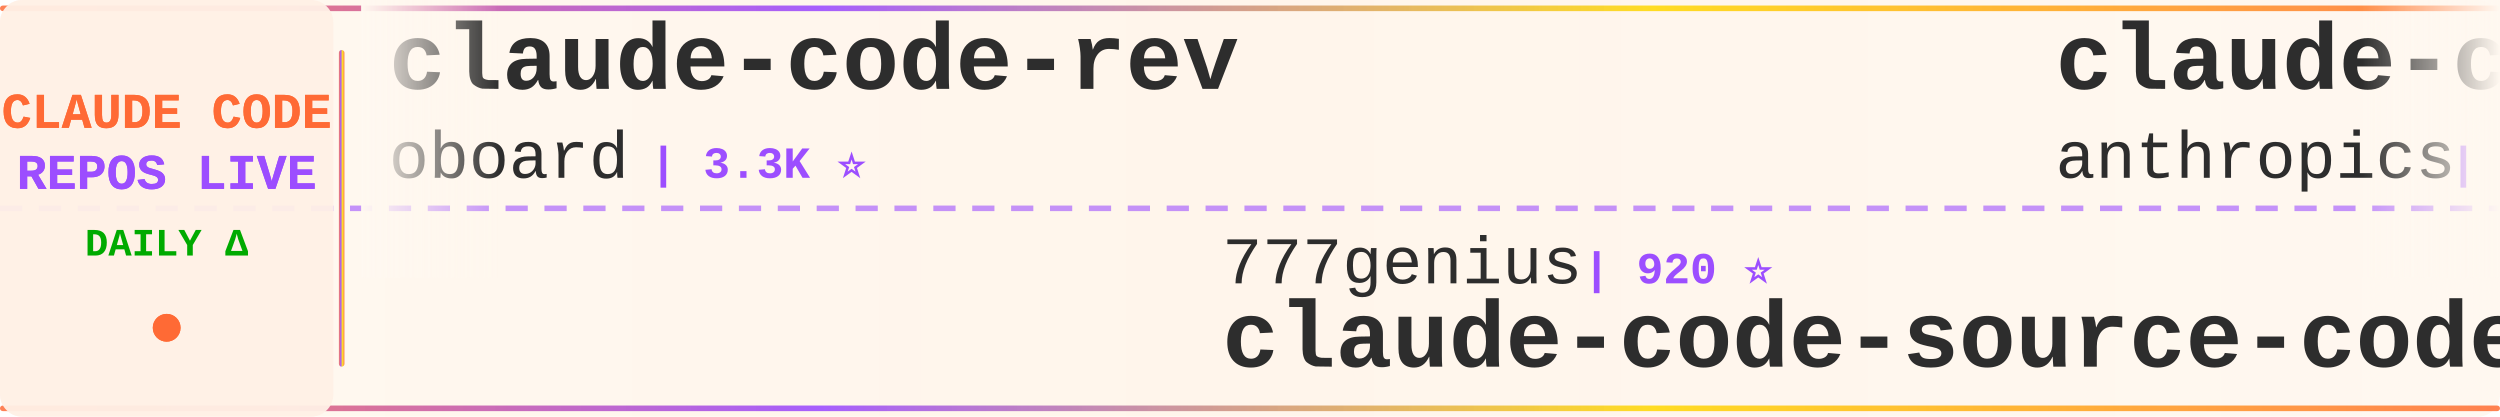
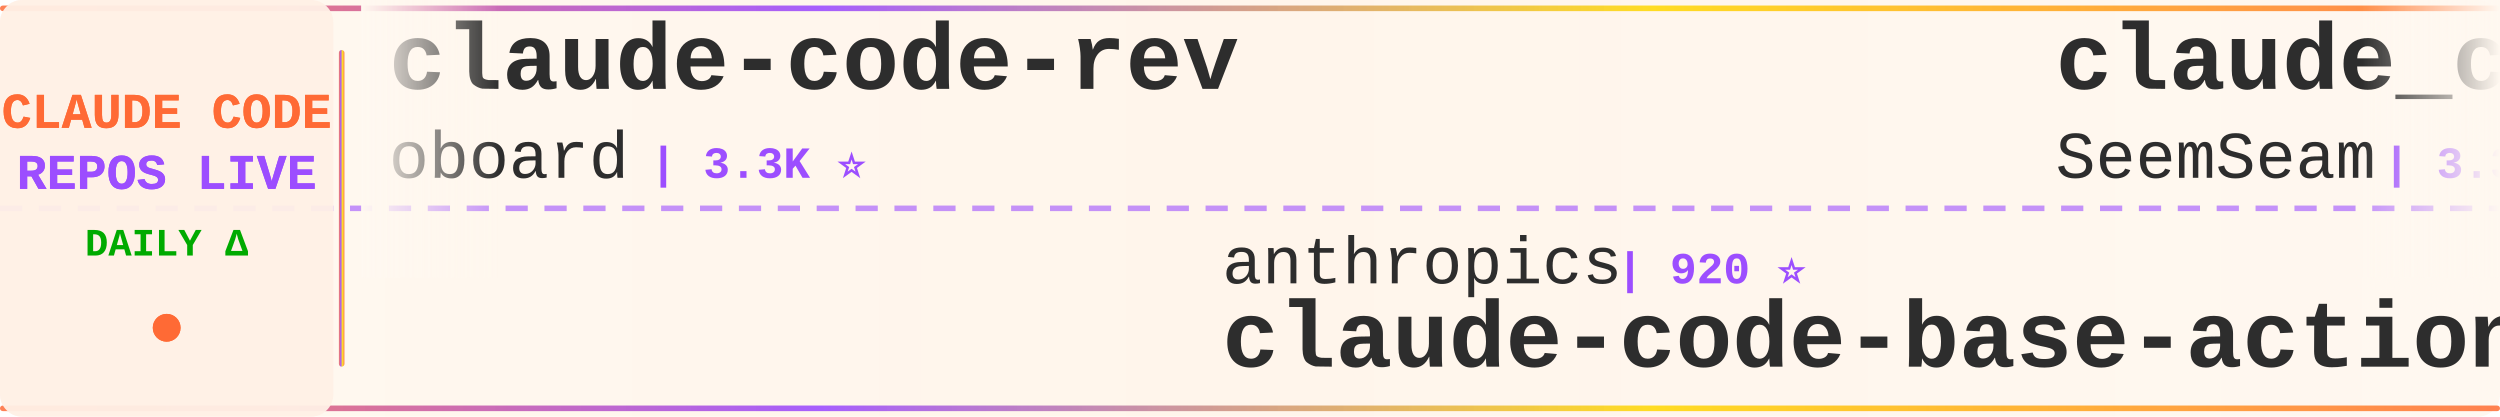
<svg xmlns="http://www.w3.org/2000/svg" width="900" height="150">
  <defs>
    <linearGradient id="tickerBg" x1="0%" y1="0%" x2="100%" y2="0%">
      <stop offset="0%" style="stop-color:#fff8f0;stop-opacity:0.98" />
      <stop offset="50%" style="stop-color:#fff5eb;stop-opacity:1" />
      <stop offset="100%" style="stop-color:#fff8f0;stop-opacity:0.98" />
    </linearGradient>
    <linearGradient id="borderGrad" x1="0%" y1="0%" x2="100%" y2="0%">
      <stop offset="0%" style="stop-color:#FF6B35;stop-opacity:0.85">
        <animate attributeName="stop-opacity" values="0.85;1;0.85" dur="2s" repeatCount="indefinite" />
      </stop>
      <stop offset="33%" style="stop-color:#9C4EFF;stop-opacity:0.9">
        <animate attributeName="stop-opacity" values="0.9;1;0.9" dur="2.2s" repeatCount="indefinite" />
      </stop>
      <stop offset="66%" style="stop-color:#FFD700;stop-opacity:0.85">
        <animate attributeName="stop-opacity" values="0.85;1;0.85" dur="1.8s" repeatCount="indefinite" />
      </stop>
      <stop offset="100%" style="stop-color:#FF6B35;stop-opacity:0.85">
        <animate attributeName="stop-opacity" values="0.85;1;0.85" dur="2s" repeatCount="indefinite" />
      </stop>
    </linearGradient>
    <filter id="textGlow">
      <feGaussianBlur stdDeviation="0.15" result="coloredBlur" />
      <feMerge>
        <feMergeNode in="coloredBlur" />
        <feMergeNode in="SourceGraphic" />
      </feMerge>
    </filter>
    <filter id="metricGlow">
      <feGaussianBlur stdDeviation="0.2" result="coloredBlur" />
      <feMerge>
        <feMergeNode in="coloredBlur" />
        <feMergeNode in="SourceGraphic" />
      </feMerge>
    </filter>
    <linearGradient id="leftFade" x1="0%" y1="0%" x2="100%" y2="0%">
      <stop offset="0%" style="stop-color:#fff8f0;stop-opacity:1" />
      <stop offset="100%" style="stop-color:#fff8f0;stop-opacity:0" />
    </linearGradient>
    <linearGradient id="rightFade" x1="0%" y1="0%" x2="100%" y2="0%">
      <stop offset="0%" style="stop-color:#fff8f0;stop-opacity:0" />
      <stop offset="100%" style="stop-color:#fff8f0;stop-opacity:1" />
    </linearGradient>
  </defs>
  <rect width="900" height="150" fill="url(#tickerBg)" rx="8" />
  <rect x="0" y="2" width="900" height="2" fill="url(#borderGrad)" rx="1" />
  <rect x="0" y="146" width="900" height="2" fill="url(#borderGrad)" rx="1" />
  <line x1="0" y1="75" x2="900" y2="75" stroke="#9C4EFF" stroke-width="2" stroke-dasharray="8 6" opacity="0.6" />
  <rect x="0" y="0" width="120" height="150" fill="#fff0e6" opacity="0.95" rx="8" />
  <text x="60" y="46" font-family="'Courier New', monospace" font-size="18" font-weight="bold" fill="#FF6B35" text-anchor="middle" filter="url(#textGlow)">
    CLAUDE CODE
  </text>
  <text x="60" y="68" font-family="'Courier New', monospace" font-size="18" font-weight="bold" fill="#9C4EFF" text-anchor="middle" filter="url(#textGlow)">
    REPOS LIVE
  </text>
  <text x="60" y="92" font-family="'Courier New', monospace" font-size="14" font-weight="bold" fill="#00aa00" text-anchor="middle">
    DAILY Δ
  </text>
  <circle cx="60" cy="118" r="5" fill="#FF6B35" filter="url(#metricGlow)">
    <animate attributeName="r" values="4;6;4" dur="1.5s" repeatCount="indefinite" />
    <animate attributeName="opacity" values="0.6;1;0.6" dur="1.5s" repeatCount="indefinite" />
  </circle>
  <rect x="122" y="18" width="2" height="114" fill="url(#borderGrad)" rx="1" />
  <clipPath id="tickerClip">
    <rect x="130" y="0" width="770" height="150" />
  </clipPath>
  <g clip-path="url(#tickerClip)">
    <g id="tickerItems">
      <animateTransform attributeName="transform" attributeType="XML" type="translate" from="0 0" to="-3000 0" dur="54s" repeatCount="indefinite" />
      <g transform="translate(0, 0)">
        <text x="140" y="32" font-family="'Courier New', monospace" font-size="34" font-weight="bold" fill="#2d2d2d">claude-code-rev</text>
        <text x="140" y="64" font-family="'Courier New', monospace" font-size="24" font-weight="normal" fill="#2d2d2d" opacity="1.0">oboard</text>
        <text x="234" y="64" font-family="'Courier New', monospace" font-size="16" font-weight="bold" fill="#9C4EFF"> | 3.3K ⭐</text>
      </g>
      <g transform="translate(300, 0)">
-         <text x="140" y="102" font-family="'Courier New', monospace" font-size="24" font-weight="normal" fill="#2d2d2d" opacity="1.0">777genius</text>
-         <text x="270" y="102" font-family="'Courier New', monospace" font-size="16" font-weight="bold" fill="#9C4EFF"> | 920 ⭐</text>
-         <text x="140" y="132" font-family="'Courier New', monospace" font-size="34" font-weight="bold" fill="#2d2d2d">claude-code-source-code</text>
+         <text x="140" y="102" font-family="'Courier New', monospace" font-size="24" font-weight="normal" fill="#2d2d2d" opacity="1.0">anthropics</text>
+         <text x="282" y="102" font-family="'Courier New', monospace" font-size="16" font-weight="bold" fill="#9C4EFF"> | 920 ⭐</text>
+         <text x="140" y="132" font-family="'Courier New', monospace" font-size="34" font-weight="bold" fill="#2d2d2d">claude-code-base-action</text>
      </g>
      <g transform="translate(600, 0)">
-         <text x="140" y="32" font-family="'Courier New', monospace" font-size="34" font-weight="bold" fill="#2d2d2d">claude-code-action</text>
-         <text x="140" y="64" font-family="'Courier New', monospace" font-size="24" font-weight="normal" fill="#2d2d2d" opacity="1.0">anthropics</text>
-         <text x="282" y="64" font-family="'Courier New', monospace" font-size="16" font-weight="bold" fill="#9C4EFF"> | 8.4K ⭐ +4</text>
+         <text x="140" y="32" font-family="'Courier New', monospace" font-size="34" font-weight="bold" fill="#2d2d2d">claude_codex_bridge</text>
+         <text x="140" y="64" font-family="'Courier New', monospace" font-size="24" font-weight="normal" fill="#2d2d2d" opacity="1.0">SeemSeam</text>
+         <text x="258" y="64" font-family="'Courier New', monospace" font-size="16" font-weight="bold" fill="#9C4EFF"> | 3.3K ⭐</text>
      </g>
      <g transform="translate(900, 0)">
-         <text x="140" y="102" font-family="'Courier New', monospace" font-size="24" font-weight="normal" fill="#2d2d2d" opacity="1.0">guanshan</text>
-         <text x="258" y="102" font-family="'Courier New', monospace" font-size="16" font-weight="bold" fill="#9C4EFF"> | 61 ⭐</text>
-         <text x="140" y="132" font-family="'Courier New', monospace" font-size="34" font-weight="bold" fill="#2d2d2d">ClaudeCode</text>
+         <text x="140" y="102" font-family="'Courier New', monospace" font-size="24" font-weight="normal" fill="#2d2d2d" opacity="1.0">ykdojo</text>
+         <text x="234" y="102" font-family="'Courier New', monospace" font-size="16" font-weight="bold" fill="#9C4EFF"> | 9.4K ⭐ +1</text>
+         <text x="140" y="132" font-family="'Courier New', monospace" font-size="34" font-weight="bold" fill="#2d2d2d">claude-code-tips</text>
      </g>
      <g transform="translate(1200, 0)">
-         <text x="140" y="32" font-family="'Courier New', monospace" font-size="34" font-weight="bold" fill="#2d2d2d">Claude-code</text>
-         <text x="140" y="64" font-family="'Courier New', monospace" font-size="24" font-weight="normal" fill="#2d2d2d" opacity="1.0">fazxes</text>
-         <text x="234" y="64" font-family="'Courier New', monospace" font-size="16" font-weight="bold" fill="#9C4EFF"> | 227 ⭐ +1</text>
+         <text x="140" y="32" font-family="'Courier New', monospace" font-size="34" font-weight="bold" fill="#2d2d2d">claude-code-hub</text>
+         <text x="140" y="64" font-family="'Courier New', monospace" font-size="24" font-weight="normal" fill="#2d2d2d" opacity="1.0">ding113</text>
+         <text x="246" y="64" font-family="'Courier New', monospace" font-size="16" font-weight="bold" fill="#9C4EFF"> | 3.3K ⭐</text>
      </g>
      <g transform="translate(1500, 0)">
-         <text x="140" y="102" font-family="'Courier New', monospace" font-size="24" font-weight="normal" fill="#2d2d2d" opacity="1.0">FlorianBruniaux</text>
-         <text x="342" y="102" font-family="'Courier New', monospace" font-size="16" font-weight="bold" fill="#9C4EFF"> | 5.5K ⭐ +1</text>
-         <text x="140" y="132" font-family="'Courier New', monospace" font-size="34" font-weight="bold" fill="#2d2d2d">claude-code-ultimate-gui...</text>
+         <text x="140" y="102" font-family="'Courier New', monospace" font-size="24" font-weight="normal" fill="#2d2d2d" opacity="1.0">zebbern</text>
+         <text x="246" y="102" font-family="'Courier New', monospace" font-size="16" font-weight="bold" fill="#9C4EFF"> | 4.4K ⭐</text>
+         <text x="140" y="132" font-family="'Courier New', monospace" font-size="34" font-weight="bold" fill="#2d2d2d">claude-code-guide</text>
      </g>
      <g transform="translate(1800, 0)">
-         <text x="140" y="32" font-family="'Courier New', monospace" font-size="34" font-weight="bold" fill="#2d2d2d">claude-code-showcase</text>
-         <text x="140" y="64" font-family="'Courier New', monospace" font-size="24" font-weight="normal" fill="#2d2d2d" opacity="1.0">ChrisWiles</text>
-         <text x="282" y="64" font-family="'Courier New', monospace" font-size="16" font-weight="bold" fill="#9C4EFF"> | 6.0K ⭐ +1</text>
+         <text x="140" y="32" font-family="'Courier New', monospace" font-size="34" font-weight="bold" fill="#2d2d2d">claude-code-spec-workflo...</text>
+         <text x="140" y="64" font-family="'Courier New', monospace" font-size="24" font-weight="normal" fill="#2d2d2d" opacity="1.0">Pimzino</text>
+         <text x="246" y="64" font-family="'Courier New', monospace" font-size="16" font-weight="bold" fill="#9C4EFF"> | 3.8K ⭐</text>
      </g>
      <g transform="translate(2100, 0)">
-         <text x="140" y="102" font-family="'Courier New', monospace" font-size="24" font-weight="normal" fill="#2d2d2d" opacity="1.0">asgeirtj</text>
-         <text x="258" y="102" font-family="'Courier New', monospace" font-size="16" font-weight="bold" fill="#9C4EFF"> | 59.7K ⭐ +19</text>
-         <text x="140" y="132" font-family="'Courier New', monospace" font-size="34" font-weight="bold" fill="#2d2d2d">system_prompts_leaks</text>
+         <text x="140" y="102" font-family="'Courier New', monospace" font-size="24" font-weight="normal" fill="#2d2d2d" opacity="1.0">repowise-dev</text>
+         <text x="306" y="102" font-family="'Courier New', monospace" font-size="16" font-weight="bold" fill="#9C4EFF"> | 1.2K ⭐ +1</text>
+         <text x="140" y="132" font-family="'Courier New', monospace" font-size="34" font-weight="bold" fill="#2d2d2d">claude-code-prompts</text>
      </g>
      <g transform="translate(2400, 0)">
-         <text x="140" y="32" font-family="'Courier New', monospace" font-size="34" font-weight="bold" fill="#2d2d2d">how-claude-code-works</text>
-         <text x="140" y="64" font-family="'Courier New', monospace" font-size="24" font-weight="normal" fill="#2d2d2d" opacity="1.0">Windy3f3f3f3f</text>
-         <text x="318" y="64" font-family="'Courier New', monospace" font-size="16" font-weight="bold" fill="#9C4EFF"> | 3.3K ⭐</text>
+         <text x="140" y="32" font-family="'Courier New', monospace" font-size="34" font-weight="bold" fill="#2d2d2d">claude-code-settings</text>
+         <text x="140" y="64" font-family="'Courier New', monospace" font-size="24" font-weight="normal" fill="#2d2d2d" opacity="1.0">feiskyer</text>
+         <text x="258" y="64" font-family="'Courier New', monospace" font-size="16" font-weight="bold" fill="#9C4EFF"> | 1.6K ⭐</text>
      </g>
      <g transform="translate(2700, 0)">
-         <text x="140" y="102" font-family="'Courier New', monospace" font-size="24" font-weight="normal" fill="#2d2d2d" opacity="1.0">edmund-io</text>
-         <text x="270" y="102" font-family="'Courier New', monospace" font-size="16" font-weight="bold" fill="#9C4EFF"> | 1.5K ⭐</text>
-         <text x="140" y="132" font-family="'Courier New', monospace" font-size="34" font-weight="bold" fill="#2d2d2d">edmunds-claude-code</text>
+         <text x="140" y="102" font-family="'Courier New', monospace" font-size="24" font-weight="normal" fill="#2d2d2d" opacity="1.0">liuup</text>
+         <text x="222" y="102" font-family="'Courier New', monospace" font-size="16" font-weight="bold" fill="#9C4EFF"> | 3.6K ⭐ +1</text>
+         <text x="140" y="132" font-family="'Courier New', monospace" font-size="34" font-weight="bold" fill="#2d2d2d">claude-code-analysis</text>
      </g>
      <g transform="translate(3000, 0)">
        <text x="140" y="32" font-family="'Courier New', monospace" font-size="34" font-weight="bold" fill="#2d2d2d">claude-code-rev</text>
        <text x="140" y="64" font-family="'Courier New', monospace" font-size="24" font-weight="normal" fill="#2d2d2d" opacity="1.0">oboard</text>
        <text x="234" y="64" font-family="'Courier New', monospace" font-size="16" font-weight="bold" fill="#9C4EFF"> | 3.3K ⭐</text>
      </g>
      <g transform="translate(3300, 0)">
-         <text x="140" y="102" font-family="'Courier New', monospace" font-size="24" font-weight="normal" fill="#2d2d2d" opacity="1.0">777genius</text>
-         <text x="270" y="102" font-family="'Courier New', monospace" font-size="16" font-weight="bold" fill="#9C4EFF"> | 920 ⭐</text>
-         <text x="140" y="132" font-family="'Courier New', monospace" font-size="34" font-weight="bold" fill="#2d2d2d">claude-code-source-code</text>
+         <text x="140" y="102" font-family="'Courier New', monospace" font-size="24" font-weight="normal" fill="#2d2d2d" opacity="1.0">anthropics</text>
+         <text x="282" y="102" font-family="'Courier New', monospace" font-size="16" font-weight="bold" fill="#9C4EFF"> | 920 ⭐</text>
+         <text x="140" y="132" font-family="'Courier New', monospace" font-size="34" font-weight="bold" fill="#2d2d2d">claude-code-base-action</text>
      </g>
      <g transform="translate(3600, 0)">
-         <text x="140" y="32" font-family="'Courier New', monospace" font-size="34" font-weight="bold" fill="#2d2d2d">claude-code-action</text>
-         <text x="140" y="64" font-family="'Courier New', monospace" font-size="24" font-weight="normal" fill="#2d2d2d" opacity="1.0">anthropics</text>
-         <text x="282" y="64" font-family="'Courier New', monospace" font-size="16" font-weight="bold" fill="#9C4EFF"> | 8.4K ⭐ +4</text>
+         <text x="140" y="32" font-family="'Courier New', monospace" font-size="34" font-weight="bold" fill="#2d2d2d">claude_codex_bridge</text>
+         <text x="140" y="64" font-family="'Courier New', monospace" font-size="24" font-weight="normal" fill="#2d2d2d" opacity="1.0">SeemSeam</text>
+         <text x="258" y="64" font-family="'Courier New', monospace" font-size="16" font-weight="bold" fill="#9C4EFF"> | 3.3K ⭐</text>
      </g>
      <g transform="translate(3900, 0)">
-         <text x="140" y="102" font-family="'Courier New', monospace" font-size="24" font-weight="normal" fill="#2d2d2d" opacity="1.0">guanshan</text>
-         <text x="258" y="102" font-family="'Courier New', monospace" font-size="16" font-weight="bold" fill="#9C4EFF"> | 61 ⭐</text>
-         <text x="140" y="132" font-family="'Courier New', monospace" font-size="34" font-weight="bold" fill="#2d2d2d">ClaudeCode</text>
+         <text x="140" y="102" font-family="'Courier New', monospace" font-size="24" font-weight="normal" fill="#2d2d2d" opacity="1.0">ykdojo</text>
+         <text x="234" y="102" font-family="'Courier New', monospace" font-size="16" font-weight="bold" fill="#9C4EFF"> | 9.4K ⭐ +1</text>
+         <text x="140" y="132" font-family="'Courier New', monospace" font-size="34" font-weight="bold" fill="#2d2d2d">claude-code-tips</text>
      </g>
    </g>
  </g>
  <rect x="130" y="0" width="50" height="100" fill="url(#leftFade)" />
  <rect x="850" y="0" width="50" height="100" fill="url(#rightFade)" />
</svg>
